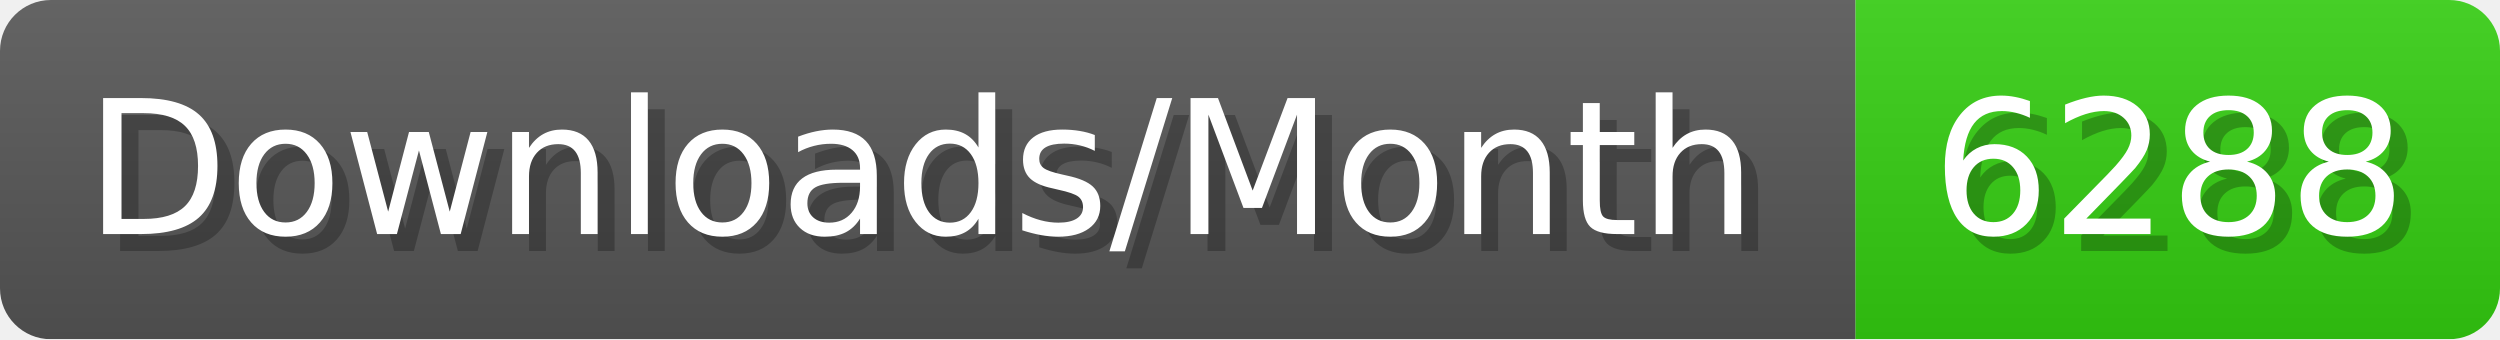
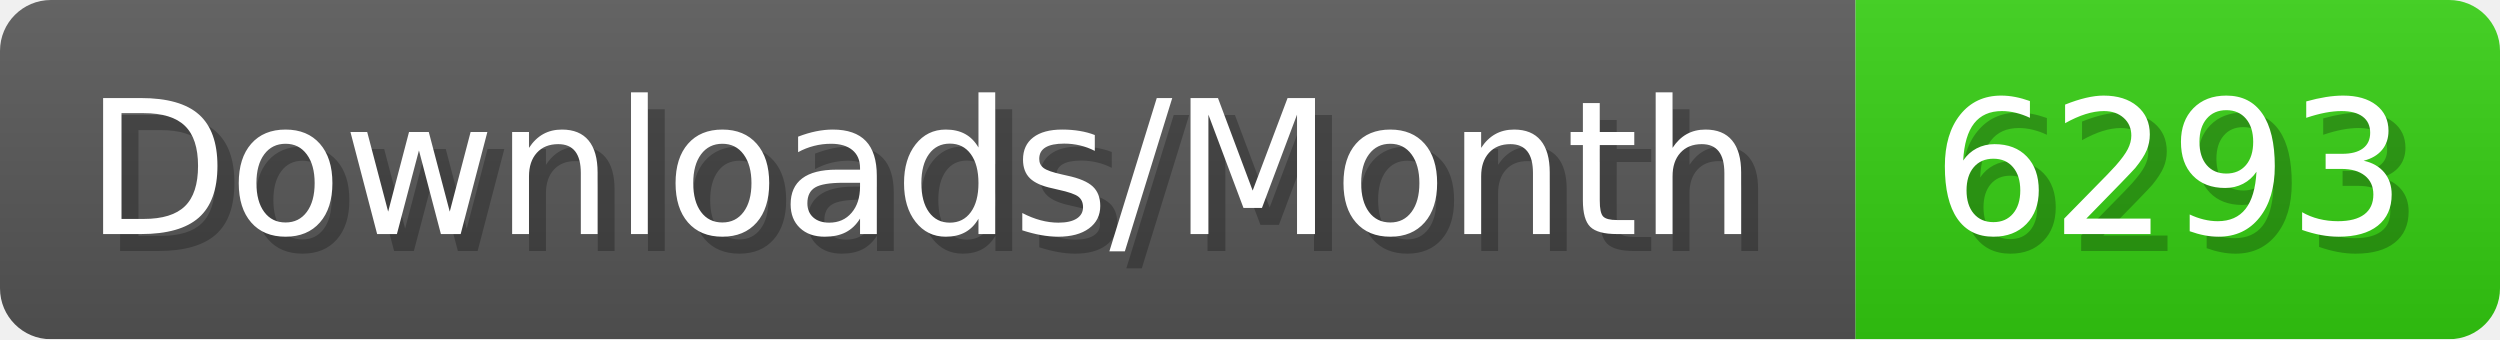
- <svg xmlns="http://www.w3.org/2000/svg" width="147.4" height="20" viewBox="0 0 1474 200" role="img" aria-label="Downloads/Month: 6288">
+ <svg xmlns="http://www.w3.org/2000/svg" width="147.4" height="20" viewBox="0 0 1474 200" role="img" aria-label="Downloads/Month: 6293">
  <linearGradient id="YlXUI" x2="0" y2="100%">
    <stop offset="0" stop-opacity=".1" stop-color="#EEE" />
    <stop offset="1" stop-opacity=".1" />
  </linearGradient>
  <mask id="JHhop">
    <rect width="1474" height="200" rx="30" fill="#FFF" />
  </mask>
  <g mask="url(#JHhop)">
    <rect width="1094" height="200" fill="#555" />
    <rect width="380" height="200" fill="#3C1" x="1094" />
    <rect width="1474" height="200" fill="url(#YlXUI)" />
  </g>
  <g aria-hidden="true" fill="#fff" text-anchor="start" font-family="Verdana,DejaVu Sans,sans-serif" font-size="110">
    <text x="60" y="148" textLength="994" fill="#000" opacity="0.25">Downloads/Month</text>
    <text x="50" y="138" textLength="994">Downloads/Month</text>
-     <text x="1149" y="148" textLength="280" fill="#000" opacity="0.25">6288</text>
-     <text x="1139" y="138" textLength="280">6288</text>
+     <text x="1149" y="148" textLength="280" fill="#000" opacity="0.25">6293</text>
+     <text x="1139" y="138" textLength="280">6293</text>
  </g>
</svg>
